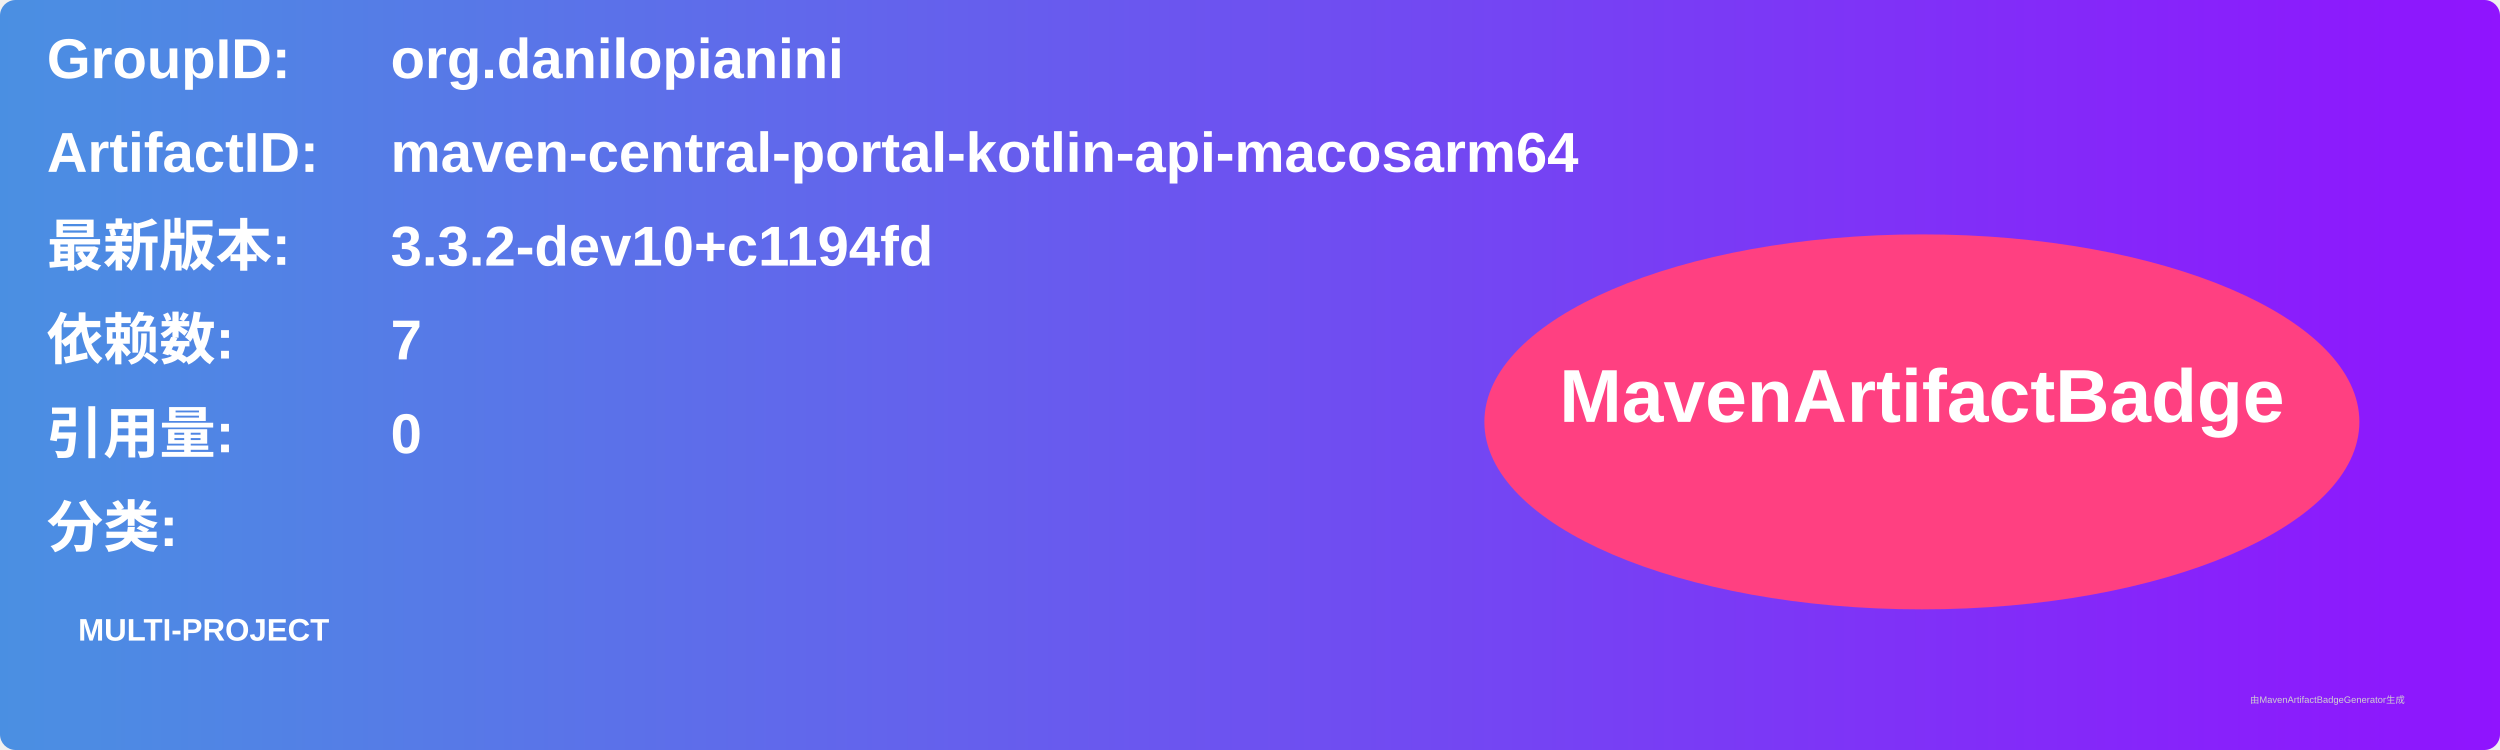
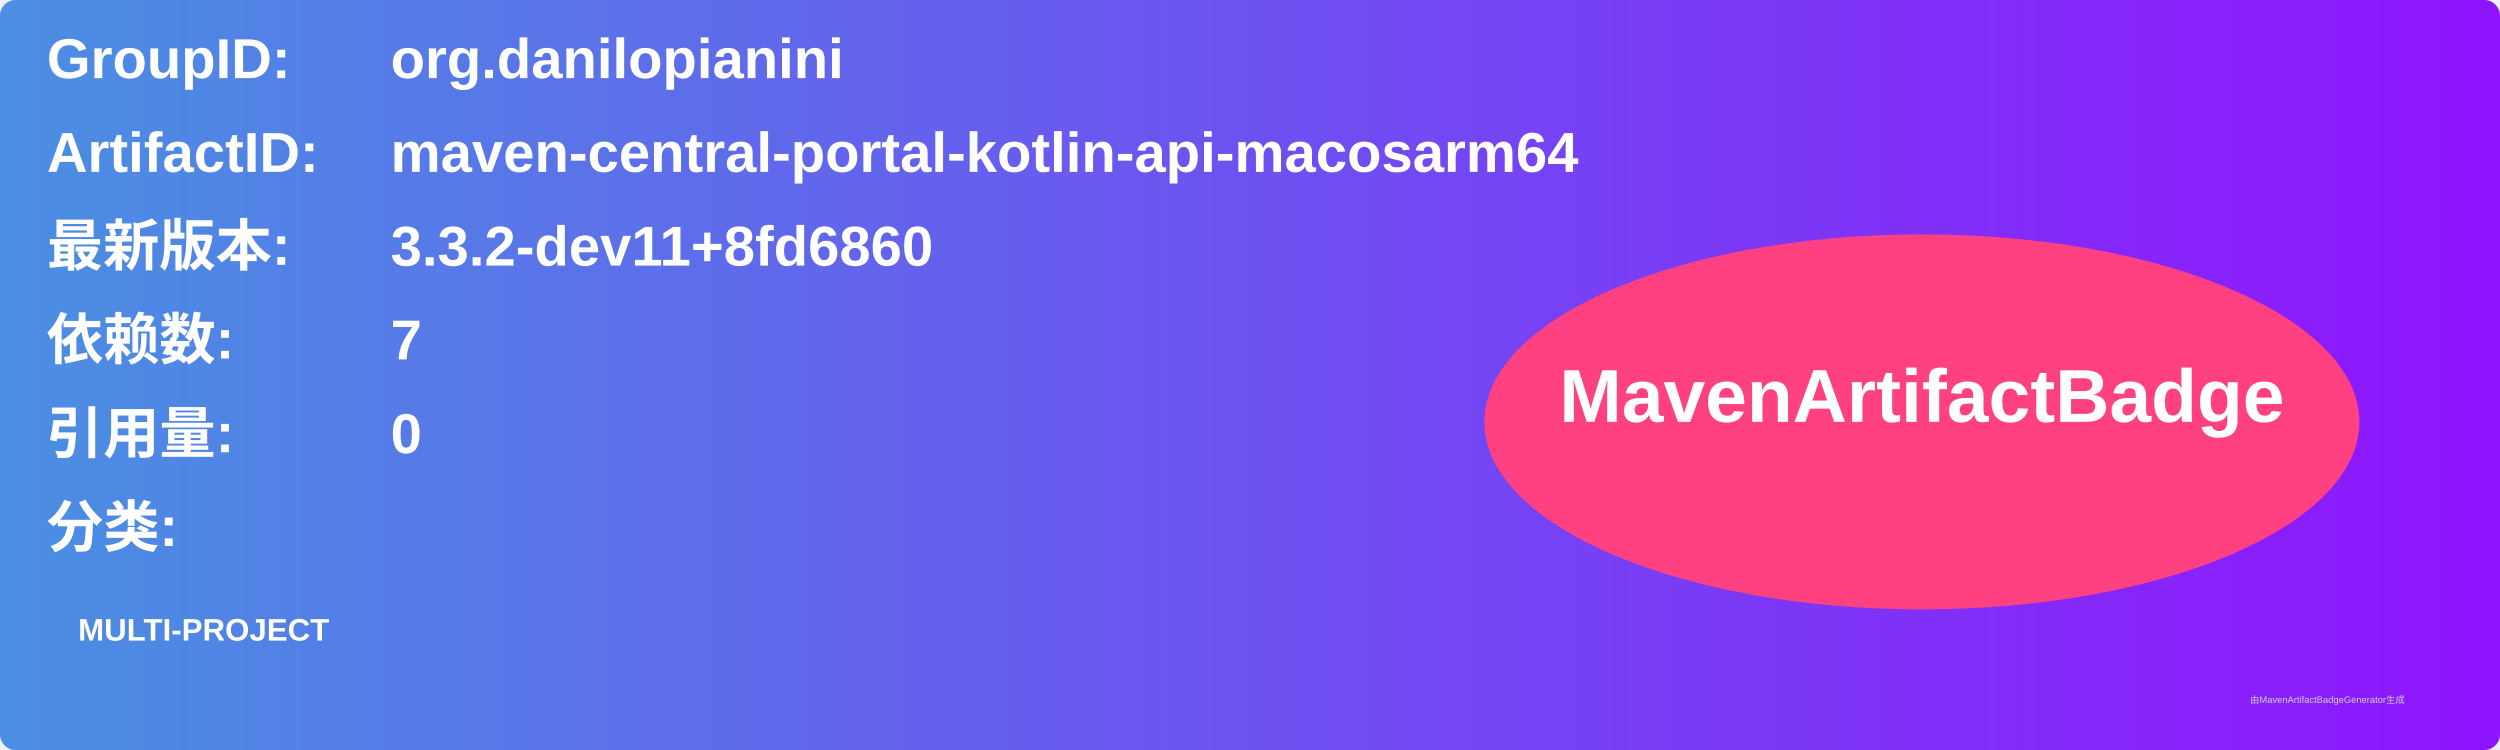
<svg xmlns="http://www.w3.org/2000/svg" width="800" height="240" viewBox="0 0 800 240">
  <linearGradient id="grad" x1="0%" y1="0%" x2="100%" y2="0%">
    <stop offset="0%" stop-color="#4a90e2" />
    <stop offset="100%" stop-color="#9013fe" />
  </linearGradient>
  <rect width="100%" height="100%" rx="5" ry="5" fill="url(#grad)" />
  <g transform="translate(15, 15)">
    <text x="0" y="10" font-family="Arial" font-size="18" fill="white" font-weight="bold" width="260">GroupID:</text>
    <text x="110" y="10" font-family="Arial" font-size="18" fill="white" font-weight="bold" width="460">org.danilopianini</text>
    <text x="0" y="40" font-family="Arial" font-size="18" fill="white" font-weight="bold" width="260">ArtifactID:</text>
    <text x="110" y="40" font-family="Arial" font-size="18" fill="white" font-weight="bold" width="460">maven-central-portal-kotlin-api-macosarm64</text>
    <text x="0" y="70" font-family="Arial" font-size="18" fill="white" font-weight="bold">最新版本:</text>
    <text x="110" y="70" font-family="Arial" font-size="18" fill="white" font-weight="bold">
-       <tspan font-weight="bold">3.3.2-dev10+c1194fd</tspan>
+       <tspan font-weight="bold">3.3.2-dev11+8fd6860</tspan>
    </text>
    <text x="0" y="100" font-family="Arial" font-size="18" fill="white" font-weight="bold">依赖数: </text>
    <text x="110" y="100" font-family="Arial" font-size="18" fill="white">
      <tspan font-weight="bold">7</tspan>
    </text>
    <text x="0" y="130" font-family="Arial" font-size="18" fill="white" font-weight="bold">引用量: </text>
    <text x="110" y="130" font-family="Arial" font-size="18" fill="white">
      <tspan font-weight="bold">0</tspan>
    </text>
    <text x="0" y="160" font-family="Arial" font-size="18" fill="white" font-weight="bold">分类:</text>
    <text x="10" y="190" font-family="Arial" font-size="10" fill="white">
      <tspan font-weight="bold">MULTI-PROJECT</tspan>
    </text>
    <ellipse cx="600" cy="120" rx="140" ry="60" fill="#ff4081" />
    <text x="600" y="120" text-anchor="middle" font-family="Arial" font-size="24" fill="white" font-weight="bold">MavenArtifactBadge</text>
  </g>
  <text x="720" y="225" font-family="Arial" font-size="3" fill="#d0d0d0">由MavenArtifactBadgeGenerator生成</text>
</svg>
